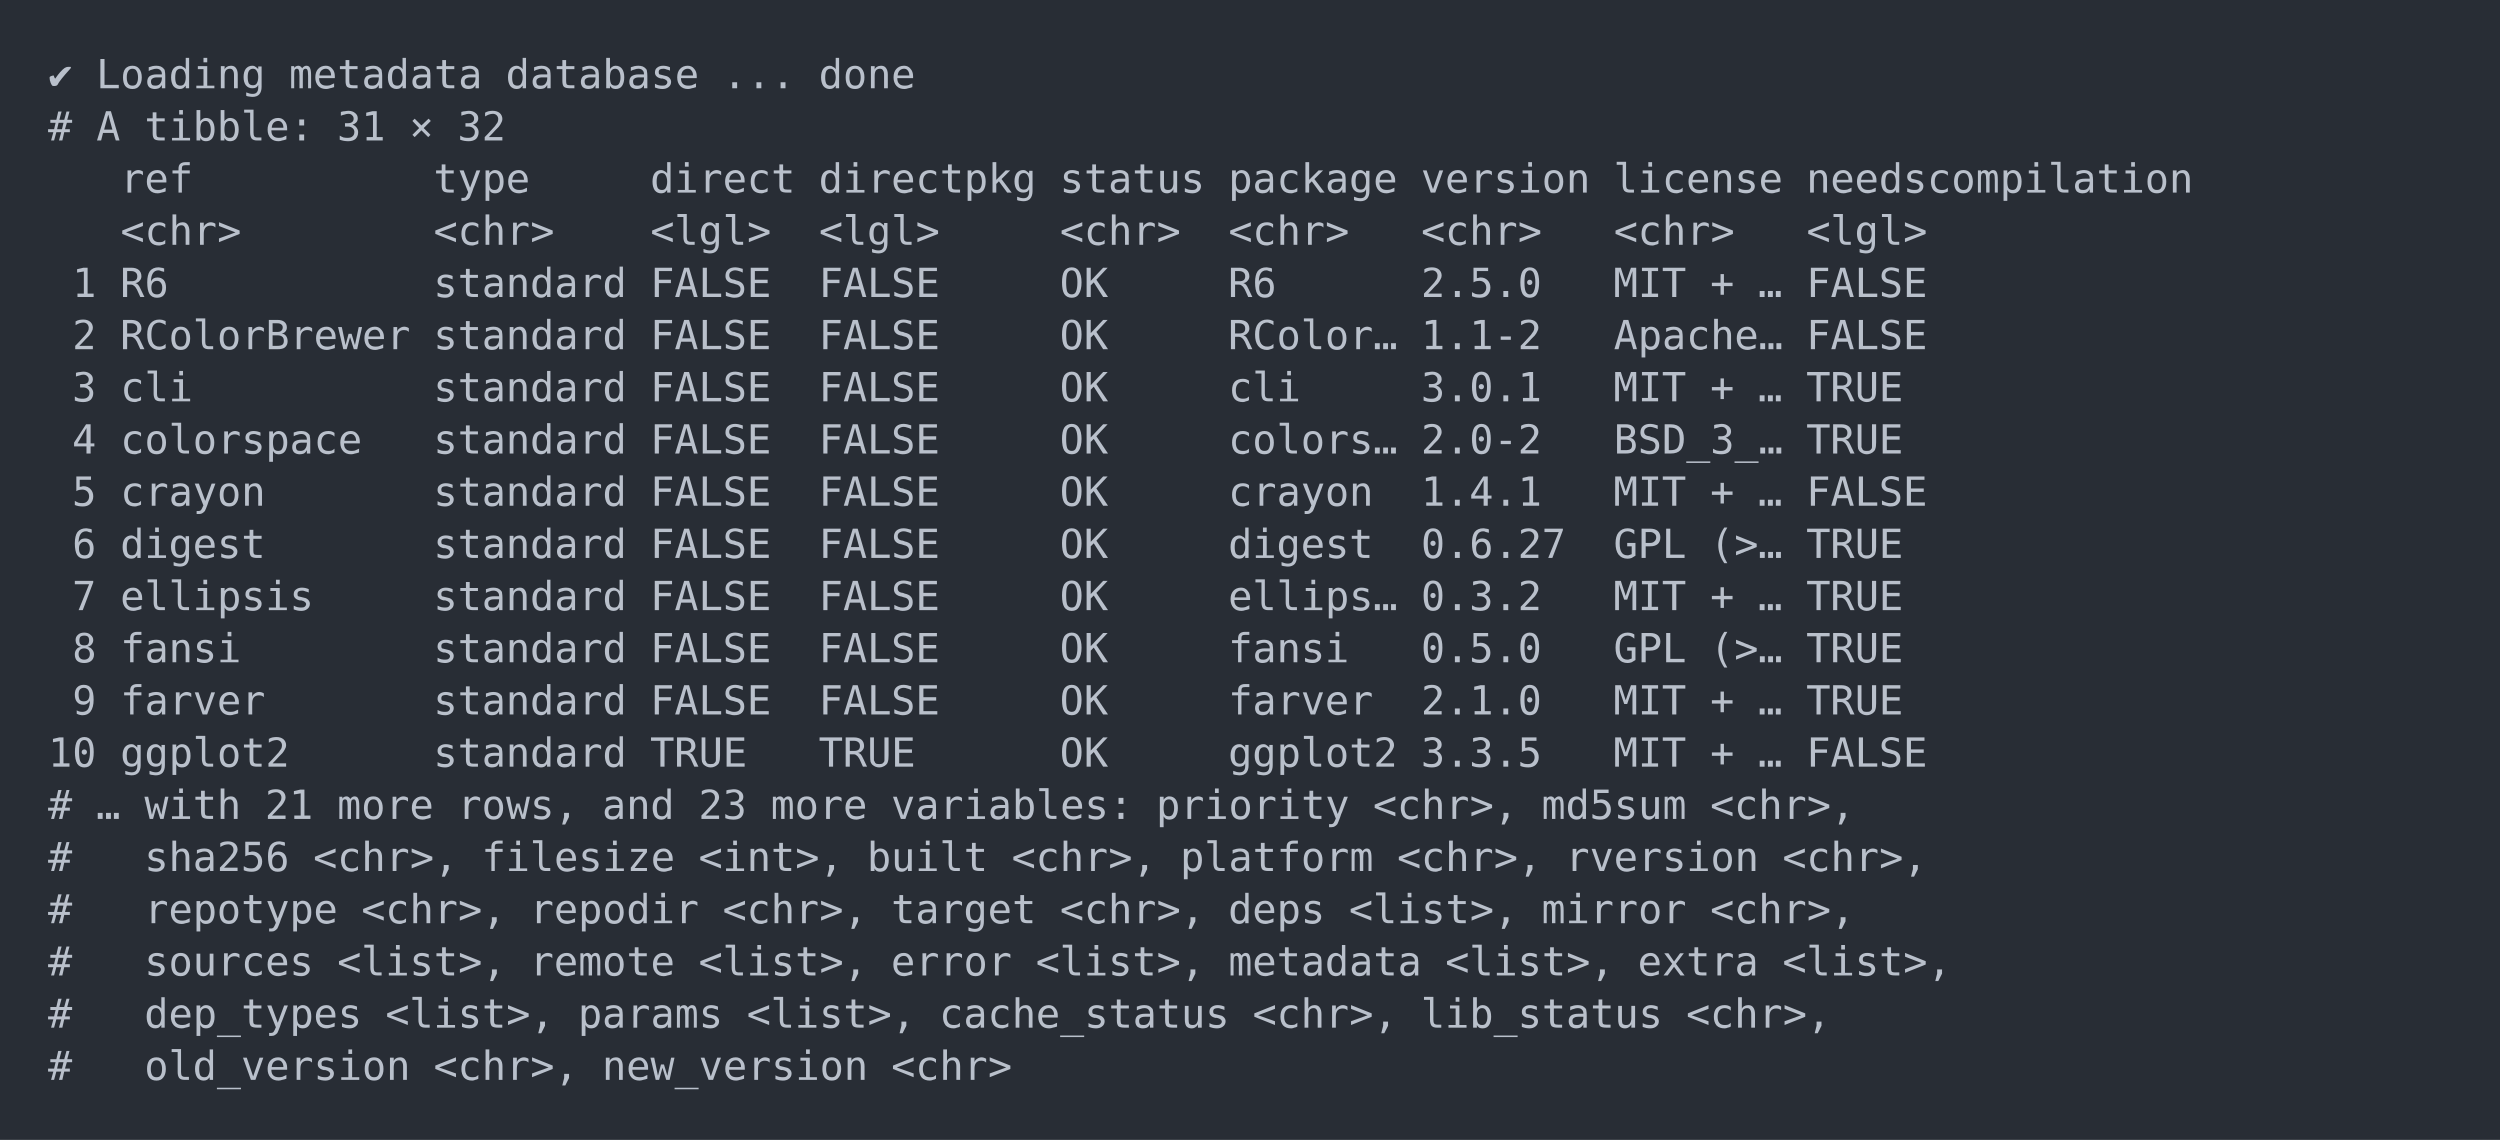
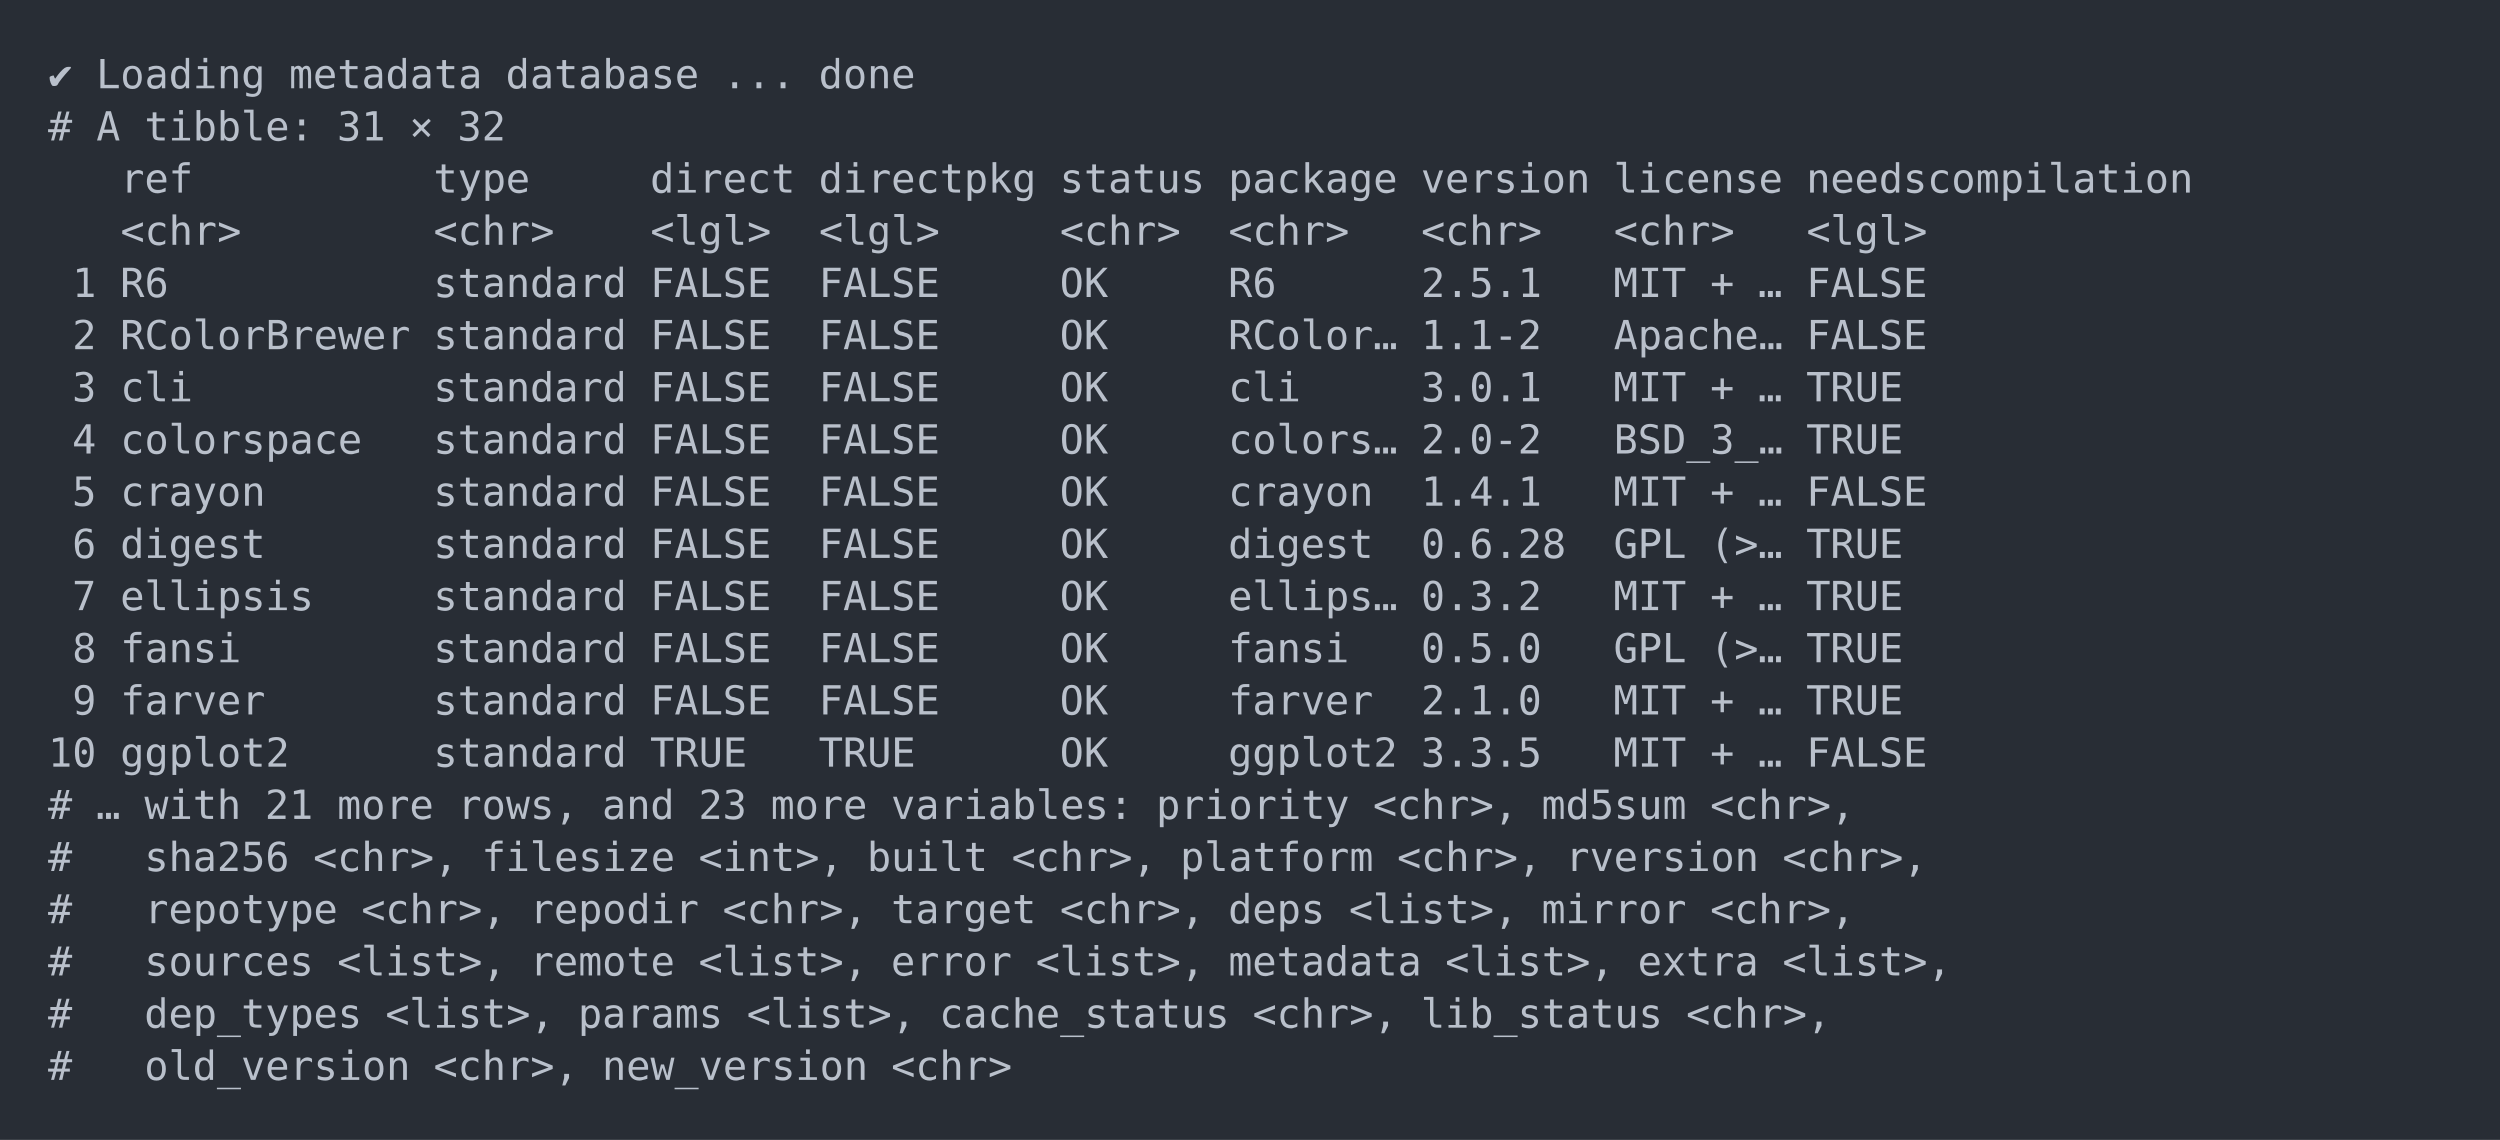
<svg xmlns="http://www.w3.org/2000/svg" xmlns:xlink="http://www.w3.org/1999/xlink" width="1040" height="474.2">
  <rect width="1040" height="474.2" rx="0" ry="0" class="a" />
  <svg height="434.2" viewBox="0 0 100 43.42" width="1000" x="20" y="20">
    <style>.a{fill:rgb(40,45,53)}.b{font-family:'Fira Code',Monaco,Consolas,Menlo,'Bitstream Vera Sans Mono','Powerline Symbols',monospace}.c{fill:transparent}.d{fill:rgb(185,192,203);white-space:pre}</style>
    <g font-family="'Fira Code',Monaco,Consolas,Menlo,'Bitstream Vera Sans Mono','Powerline Symbols',monospace" font-size="1.67" class="b">
      <defs>
        <symbol id="a">
          <rect height="21" width="100" x="0" y="0" class="c" />
        </symbol>
      </defs>
      <rect height="43.42" width="100" class="a" />
      <svg x="0" y="0" width="100">
        <svg x="0">
          <use xlink:href="#a" />
          <text x="0" y="1.67" class="d">✔</text>
          <text x="2.004" y="1.67" class="d">Loading</text>
          <text x="10.02" y="1.67" class="d">metadata</text>
          <text x="19.038" y="1.67" class="d">database</text>
          <text x="28.056" y="1.67" class="d">...</text>
          <text x="32.064" y="1.67" class="d">done</text>
          <text x="0" y="3.841" class="d">#</text>
          <text x="2.004" y="3.841" class="d">A</text>
          <text x="4.008" y="3.841" class="d">tibble:</text>
          <text x="12.024" y="3.841" class="d">31</text>
          <text x="15.03" y="3.841" class="d">×</text>
          <text x="17.034" y="3.841" class="d">32</text>
          <text x="3.006" y="6.012" class="d">ref</text>
          <text x="16.032" y="6.012" class="d">type</text>
          <text x="25.05" y="6.012" class="d">direct</text>
          <text x="32.064" y="6.012" class="d">directpkg</text>
          <text x="42.084" y="6.012" class="d">status</text>
          <text x="49.098" y="6.012" class="d">package</text>
          <text x="57.114" y="6.012" class="d">version</text>
          <text x="65.13" y="6.012" class="d">license</text>
          <text x="73.146" y="6.012" class="d">needscompilation</text>
          <text x="3.006" y="8.183" class="d">&lt;chr&gt;</text>
          <text x="16.032" y="8.183" class="d">&lt;chr&gt;</text>
          <text x="25.05" y="8.183" class="d">&lt;lgl&gt;</text>
          <text x="32.064" y="8.183" class="d">&lt;lgl&gt;</text>
          <text x="42.084" y="8.183" class="d">&lt;chr&gt;</text>
          <text x="49.098" y="8.183" class="d">&lt;chr&gt;</text>
          <text x="57.114" y="8.183" class="d">&lt;chr&gt;</text>
          <text x="65.13" y="8.183" class="d">&lt;chr&gt;</text>
          <text x="73.146" y="8.183" class="d">&lt;lgl&gt;</text>
          <text x="1.002" y="10.354" class="d">1</text>
          <text x="3.006" y="10.354" class="d">R6</text>
          <text x="16.032" y="10.354" class="d">standard</text>
          <text x="25.05" y="10.354" class="d">FALSE</text>
          <text x="32.064" y="10.354" class="d">FALSE</text>
          <text x="42.084" y="10.354" class="d">OK</text>
          <text x="49.098" y="10.354" class="d">R6</text>
-           <text x="57.114" y="10.354" class="d">2.5.0</text>
+           <text x="57.114" y="10.354" class="d">2.5.1</text>
          <text x="65.13" y="10.354" class="d">MIT</text>
          <text x="69.138" y="10.354" class="d">+</text>
          <text x="71.142" y="10.354" class="d">…</text>
          <text x="73.146" y="10.354" class="d">FALSE</text>
          <text x="1.002" y="12.525" class="d">2</text>
          <text x="3.006" y="12.525" class="d">RColorBrewer</text>
          <text x="16.032" y="12.525" class="d">standard</text>
          <text x="25.05" y="12.525" class="d">FALSE</text>
          <text x="32.064" y="12.525" class="d">FALSE</text>
          <text x="42.084" y="12.525" class="d">OK</text>
          <text x="49.098" y="12.525" class="d">RColor…</text>
          <text x="57.114" y="12.525" class="d">1.1-2</text>
          <text x="65.13" y="12.525" class="d">Apache…</text>
          <text x="73.146" y="12.525" class="d">FALSE</text>
          <text x="1.002" y="14.696" class="d">3</text>
          <text x="3.006" y="14.696" class="d">cli</text>
          <text x="16.032" y="14.696" class="d">standard</text>
          <text x="25.05" y="14.696" class="d">FALSE</text>
          <text x="32.064" y="14.696" class="d">FALSE</text>
          <text x="42.084" y="14.696" class="d">OK</text>
          <text x="49.098" y="14.696" class="d">cli</text>
          <text x="57.114" y="14.696" class="d">3.0.1</text>
          <text x="65.13" y="14.696" class="d">MIT</text>
          <text x="69.138" y="14.696" class="d">+</text>
          <text x="71.142" y="14.696" class="d">…</text>
          <text x="73.146" y="14.696" class="d">TRUE</text>
          <text x="1.002" y="16.867" class="d">4</text>
          <text x="3.006" y="16.867" class="d">colorspace</text>
          <text x="16.032" y="16.867" class="d">standard</text>
          <text x="25.05" y="16.867" class="d">FALSE</text>
          <text x="32.064" y="16.867" class="d">FALSE</text>
          <text x="42.084" y="16.867" class="d">OK</text>
          <text x="49.098" y="16.867" class="d">colors…</text>
          <text x="57.114" y="16.867" class="d">2.0-2</text>
          <text x="65.13" y="16.867" class="d">BSD_3_…</text>
          <text x="73.146" y="16.867" class="d">TRUE</text>
          <text x="1.002" y="19.038" class="d">5</text>
          <text x="3.006" y="19.038" class="d">crayon</text>
          <text x="16.032" y="19.038" class="d">standard</text>
          <text x="25.05" y="19.038" class="d">FALSE</text>
          <text x="32.064" y="19.038" class="d">FALSE</text>
          <text x="42.084" y="19.038" class="d">OK</text>
          <text x="49.098" y="19.038" class="d">crayon</text>
          <text x="57.114" y="19.038" class="d">1.4.1</text>
          <text x="65.13" y="19.038" class="d">MIT</text>
          <text x="69.138" y="19.038" class="d">+</text>
          <text x="71.142" y="19.038" class="d">…</text>
          <text x="73.146" y="19.038" class="d">FALSE</text>
          <text x="1.002" y="21.209" class="d">6</text>
          <text x="3.006" y="21.209" class="d">digest</text>
          <text x="16.032" y="21.209" class="d">standard</text>
          <text x="25.05" y="21.209" class="d">FALSE</text>
          <text x="32.064" y="21.209" class="d">FALSE</text>
          <text x="42.084" y="21.209" class="d">OK</text>
          <text x="49.098" y="21.209" class="d">digest</text>
-           <text x="57.114" y="21.209" class="d">0.6.27</text>
+           <text x="57.114" y="21.209" class="d">0.6.28</text>
          <text x="65.13" y="21.209" class="d">GPL</text>
          <text x="69.138" y="21.209" class="d">(&gt;…</text>
          <text x="73.146" y="21.209" class="d">TRUE</text>
          <text x="1.002" y="23.38" class="d">7</text>
          <text x="3.006" y="23.38" class="d">ellipsis</text>
          <text x="16.032" y="23.38" class="d">standard</text>
          <text x="25.05" y="23.38" class="d">FALSE</text>
          <text x="32.064" y="23.38" class="d">FALSE</text>
          <text x="42.084" y="23.38" class="d">OK</text>
          <text x="49.098" y="23.38" class="d">ellips…</text>
          <text x="57.114" y="23.38" class="d">0.3.2</text>
          <text x="65.13" y="23.38" class="d">MIT</text>
          <text x="69.138" y="23.38" class="d">+</text>
          <text x="71.142" y="23.38" class="d">…</text>
          <text x="73.146" y="23.38" class="d">TRUE</text>
          <text x="1.002" y="25.551" class="d">8</text>
          <text x="3.006" y="25.551" class="d">fansi</text>
          <text x="16.032" y="25.551" class="d">standard</text>
          <text x="25.05" y="25.551" class="d">FALSE</text>
          <text x="32.064" y="25.551" class="d">FALSE</text>
          <text x="42.084" y="25.551" class="d">OK</text>
          <text x="49.098" y="25.551" class="d">fansi</text>
          <text x="57.114" y="25.551" class="d">0.5.0</text>
          <text x="65.13" y="25.551" class="d">GPL</text>
          <text x="69.138" y="25.551" class="d">(&gt;…</text>
          <text x="73.146" y="25.551" class="d">TRUE</text>
          <text x="1.002" y="27.722" class="d">9</text>
          <text x="3.006" y="27.722" class="d">farver</text>
          <text x="16.032" y="27.722" class="d">standard</text>
          <text x="25.05" y="27.722" class="d">FALSE</text>
          <text x="32.064" y="27.722" class="d">FALSE</text>
          <text x="42.084" y="27.722" class="d">OK</text>
          <text x="49.098" y="27.722" class="d">farver</text>
          <text x="57.114" y="27.722" class="d">2.1.0</text>
          <text x="65.13" y="27.722" class="d">MIT</text>
          <text x="69.138" y="27.722" class="d">+</text>
          <text x="71.142" y="27.722" class="d">…</text>
          <text x="73.146" y="27.722" class="d">TRUE</text>
          <text x="0" y="29.893" class="d">10</text>
          <text x="3.006" y="29.893" class="d">ggplot2</text>
          <text x="16.032" y="29.893" class="d">standard</text>
          <text x="25.05" y="29.893" class="d">TRUE</text>
          <text x="32.064" y="29.893" class="d">TRUE</text>
          <text x="42.084" y="29.893" class="d">OK</text>
          <text x="49.098" y="29.893" class="d">ggplot2</text>
          <text x="57.114" y="29.893" class="d">3.3.5</text>
          <text x="65.13" y="29.893" class="d">MIT</text>
          <text x="69.138" y="29.893" class="d">+</text>
          <text x="71.142" y="29.893" class="d">…</text>
          <text x="73.146" y="29.893" class="d">FALSE</text>
          <text x="0" y="32.064" class="d">#</text>
          <text x="2.004" y="32.064" class="d">…</text>
          <text x="4.008" y="32.064" class="d">with</text>
          <text x="9.018" y="32.064" class="d">21</text>
          <text x="12.024" y="32.064" class="d">more</text>
          <text x="17.034" y="32.064" class="d">rows,</text>
          <text x="23.046" y="32.064" class="d">and</text>
          <text x="27.054" y="32.064" class="d">23</text>
          <text x="30.06" y="32.064" class="d">more</text>
          <text x="35.07" y="32.064" class="d">variables:</text>
          <text x="46.092" y="32.064" class="d">priority</text>
          <text x="55.11" y="32.064" class="d">&lt;chr&gt;,</text>
          <text x="62.124" y="32.064" class="d">md5sum</text>
          <text x="69.138" y="32.064" class="d">&lt;chr&gt;,</text>
          <text x="0" y="34.235" class="d">#</text>
          <text x="4.008" y="34.235" class="d">sha256</text>
          <text x="11.022" y="34.235" class="d">&lt;chr&gt;,</text>
          <text x="18.036" y="34.235" class="d">filesize</text>
          <text x="27.054" y="34.235" class="d">&lt;int&gt;,</text>
          <text x="34.068" y="34.235" class="d">built</text>
          <text x="40.08" y="34.235" class="d">&lt;chr&gt;,</text>
          <text x="47.094" y="34.235" class="d">platform</text>
          <text x="56.112" y="34.235" class="d">&lt;chr&gt;,</text>
          <text x="63.126" y="34.235" class="d">rversion</text>
          <text x="72.144" y="34.235" class="d">&lt;chr&gt;,</text>
          <text x="0" y="36.406" class="d">#</text>
          <text x="4.008" y="36.406" class="d">repotype</text>
          <text x="13.026" y="36.406" class="d">&lt;chr&gt;,</text>
          <text x="20.04" y="36.406" class="d">repodir</text>
          <text x="28.056" y="36.406" class="d">&lt;chr&gt;,</text>
          <text x="35.07" y="36.406" class="d">target</text>
          <text x="42.084" y="36.406" class="d">&lt;chr&gt;,</text>
          <text x="49.098" y="36.406" class="d">deps</text>
          <text x="54.108" y="36.406" class="d">&lt;list&gt;,</text>
          <text x="62.124" y="36.406" class="d">mirror</text>
          <text x="69.138" y="36.406" class="d">&lt;chr&gt;,</text>
          <text x="0" y="38.577" class="d">#</text>
          <text x="4.008" y="38.577" class="d">sources</text>
          <text x="12.024" y="38.577" class="d">&lt;list&gt;,</text>
          <text x="20.04" y="38.577" class="d">remote</text>
          <text x="27.054" y="38.577" class="d">&lt;list&gt;,</text>
          <text x="35.07" y="38.577" class="d">error</text>
          <text x="41.082" y="38.577" class="d">&lt;list&gt;,</text>
          <text x="49.098" y="38.577" class="d">metadata</text>
          <text x="58.116" y="38.577" class="d">&lt;list&gt;,</text>
          <text x="66.132" y="38.577" class="d">extra</text>
          <text x="72.144" y="38.577" class="d">&lt;list&gt;,</text>
          <text x="0" y="40.748" class="d">#</text>
          <text x="4.008" y="40.748" class="d">dep_types</text>
          <text x="14.028" y="40.748" class="d">&lt;list&gt;,</text>
          <text x="22.044" y="40.748" class="d">params</text>
          <text x="29.058" y="40.748" class="d">&lt;list&gt;,</text>
          <text x="37.074" y="40.748" class="d">cache_status</text>
          <text x="50.1" y="40.748" class="d">&lt;chr&gt;,</text>
          <text x="57.114" y="40.748" class="d">lib_status</text>
          <text x="68.136" y="40.748" class="d">&lt;chr&gt;,</text>
          <text x="0" y="42.919" class="d">#</text>
          <text x="4.008" y="42.919" class="d">old_version</text>
          <text x="16.032" y="42.919" class="d">&lt;chr&gt;,</text>
          <text x="23.046" y="42.919" class="d">new_version</text>
          <text x="35.07" y="42.919" class="d">&lt;chr&gt;</text>
        </svg>
      </svg>
    </g>
  </svg>
</svg>
